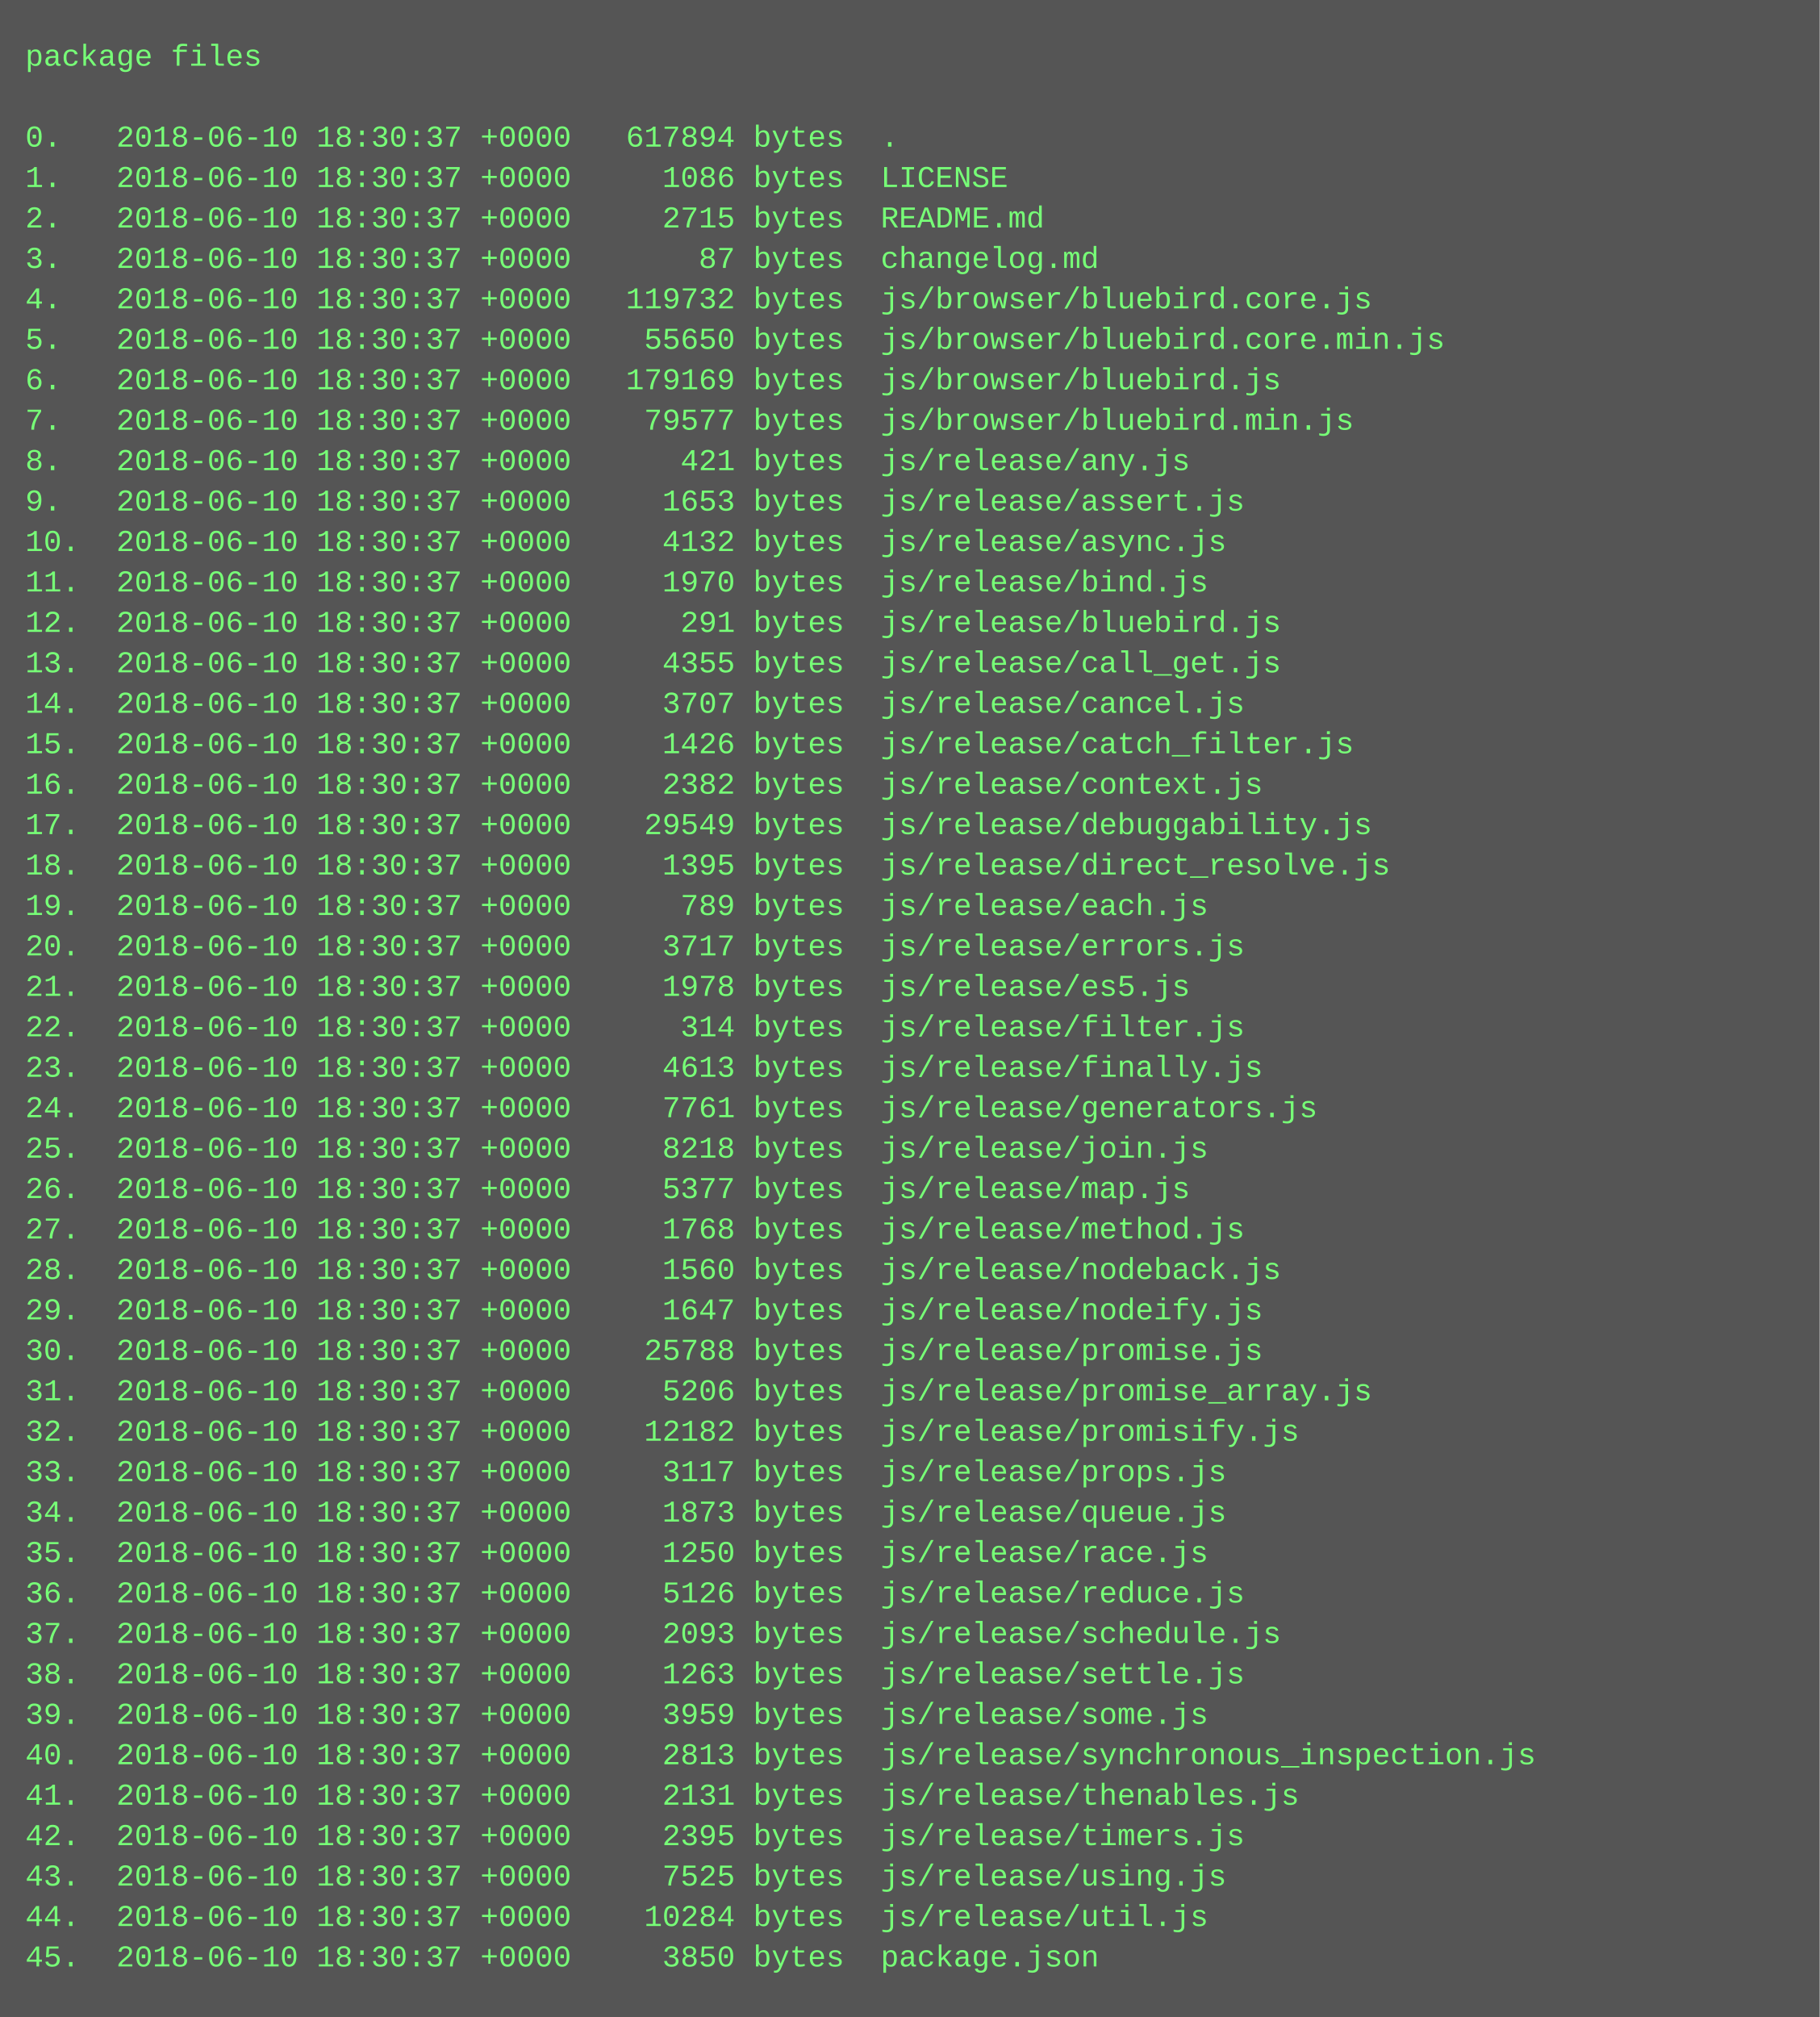
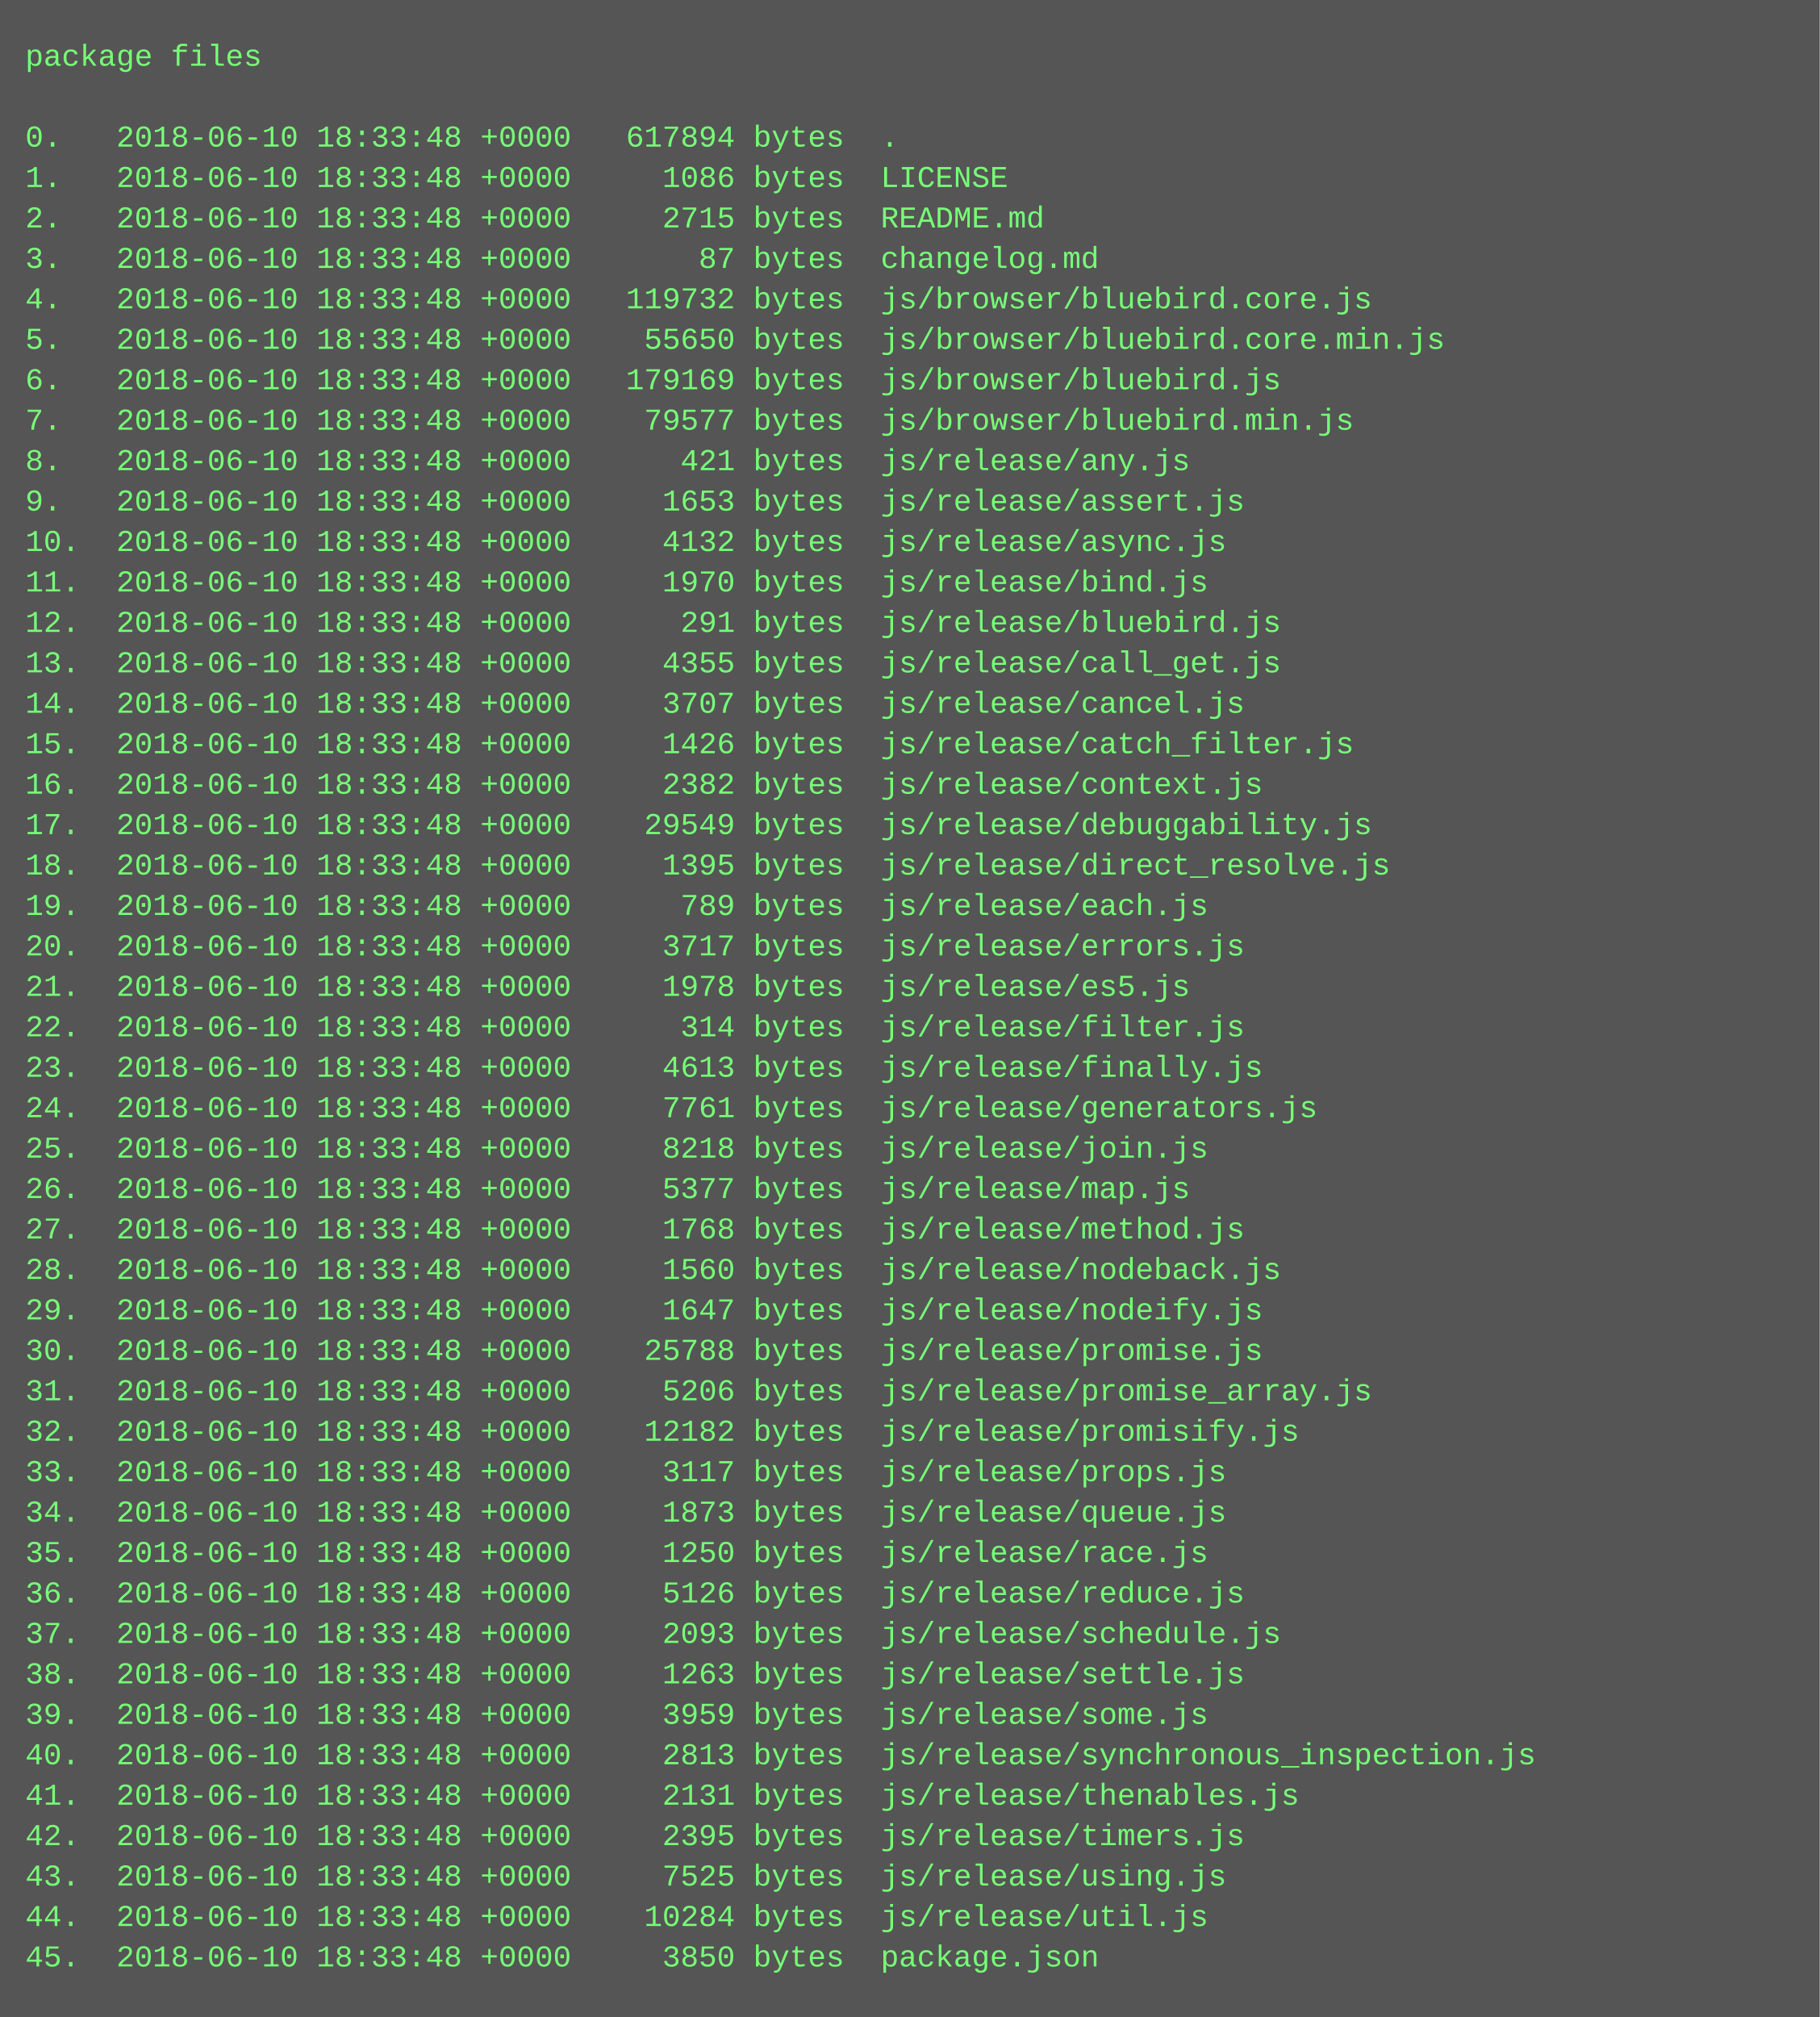
<svg xmlns="http://www.w3.org/2000/svg" height="798" width="720">
  <rect height="798" fill="#555" width="720" />
  <text fill="#7f7" font-family="Courier New" font-size="12" xml:space="preserve">
    <tspan x="10" y="26">package files</tspan>
    <tspan x="10" y="42" />
-     <tspan x="10" y="58">0.   2018-06-10 18:30:37 +0000   617894 bytes  .</tspan>
-     <tspan x="10" y="74">1.   2018-06-10 18:30:37 +0000     1086 bytes  LICENSE</tspan>
-     <tspan x="10" y="90">2.   2018-06-10 18:30:37 +0000     2715 bytes  README.md</tspan>
-     <tspan x="10" y="106">3.   2018-06-10 18:30:37 +0000       87 bytes  changelog.md</tspan>
-     <tspan x="10" y="122">4.   2018-06-10 18:30:37 +0000   119732 bytes  js/browser/bluebird.core.js</tspan>
-     <tspan x="10" y="138">5.   2018-06-10 18:30:37 +0000    55650 bytes  js/browser/bluebird.core.min.js</tspan>
-     <tspan x="10" y="154">6.   2018-06-10 18:30:37 +0000   179169 bytes  js/browser/bluebird.js</tspan>
-     <tspan x="10" y="170">7.   2018-06-10 18:30:37 +0000    79577 bytes  js/browser/bluebird.min.js</tspan>
-     <tspan x="10" y="186">8.   2018-06-10 18:30:37 +0000      421 bytes  js/release/any.js</tspan>
-     <tspan x="10" y="202">9.   2018-06-10 18:30:37 +0000     1653 bytes  js/release/assert.js</tspan>
-     <tspan x="10" y="218">10.  2018-06-10 18:30:37 +0000     4132 bytes  js/release/async.js</tspan>
-     <tspan x="10" y="234">11.  2018-06-10 18:30:37 +0000     1970 bytes  js/release/bind.js</tspan>
-     <tspan x="10" y="250">12.  2018-06-10 18:30:37 +0000      291 bytes  js/release/bluebird.js</tspan>
-     <tspan x="10" y="266">13.  2018-06-10 18:30:37 +0000     4355 bytes  js/release/call_get.js</tspan>
-     <tspan x="10" y="282">14.  2018-06-10 18:30:37 +0000     3707 bytes  js/release/cancel.js</tspan>
-     <tspan x="10" y="298">15.  2018-06-10 18:30:37 +0000     1426 bytes  js/release/catch_filter.js</tspan>
-     <tspan x="10" y="314">16.  2018-06-10 18:30:37 +0000     2382 bytes  js/release/context.js</tspan>
-     <tspan x="10" y="330">17.  2018-06-10 18:30:37 +0000    29549 bytes  js/release/debuggability.js</tspan>
-     <tspan x="10" y="346">18.  2018-06-10 18:30:37 +0000     1395 bytes  js/release/direct_resolve.js</tspan>
-     <tspan x="10" y="362">19.  2018-06-10 18:30:37 +0000      789 bytes  js/release/each.js</tspan>
-     <tspan x="10" y="378">20.  2018-06-10 18:30:37 +0000     3717 bytes  js/release/errors.js</tspan>
-     <tspan x="10" y="394">21.  2018-06-10 18:30:37 +0000     1978 bytes  js/release/es5.js</tspan>
-     <tspan x="10" y="410">22.  2018-06-10 18:30:37 +0000      314 bytes  js/release/filter.js</tspan>
-     <tspan x="10" y="426">23.  2018-06-10 18:30:37 +0000     4613 bytes  js/release/finally.js</tspan>
-     <tspan x="10" y="442">24.  2018-06-10 18:30:37 +0000     7761 bytes  js/release/generators.js</tspan>
-     <tspan x="10" y="458">25.  2018-06-10 18:30:37 +0000     8218 bytes  js/release/join.js</tspan>
-     <tspan x="10" y="474">26.  2018-06-10 18:30:37 +0000     5377 bytes  js/release/map.js</tspan>
-     <tspan x="10" y="490">27.  2018-06-10 18:30:37 +0000     1768 bytes  js/release/method.js</tspan>
-     <tspan x="10" y="506">28.  2018-06-10 18:30:37 +0000     1560 bytes  js/release/nodeback.js</tspan>
-     <tspan x="10" y="522">29.  2018-06-10 18:30:37 +0000     1647 bytes  js/release/nodeify.js</tspan>
-     <tspan x="10" y="538">30.  2018-06-10 18:30:37 +0000    25788 bytes  js/release/promise.js</tspan>
-     <tspan x="10" y="554">31.  2018-06-10 18:30:37 +0000     5206 bytes  js/release/promise_array.js</tspan>
-     <tspan x="10" y="570">32.  2018-06-10 18:30:37 +0000    12182 bytes  js/release/promisify.js</tspan>
-     <tspan x="10" y="586">33.  2018-06-10 18:30:37 +0000     3117 bytes  js/release/props.js</tspan>
-     <tspan x="10" y="602">34.  2018-06-10 18:30:37 +0000     1873 bytes  js/release/queue.js</tspan>
-     <tspan x="10" y="618">35.  2018-06-10 18:30:37 +0000     1250 bytes  js/release/race.js</tspan>
-     <tspan x="10" y="634">36.  2018-06-10 18:30:37 +0000     5126 bytes  js/release/reduce.js</tspan>
-     <tspan x="10" y="650">37.  2018-06-10 18:30:37 +0000     2093 bytes  js/release/schedule.js</tspan>
-     <tspan x="10" y="666">38.  2018-06-10 18:30:37 +0000     1263 bytes  js/release/settle.js</tspan>
-     <tspan x="10" y="682">39.  2018-06-10 18:30:37 +0000     3959 bytes  js/release/some.js</tspan>
-     <tspan x="10" y="698">40.  2018-06-10 18:30:37 +0000     2813 bytes  js/release/synchronous_inspection.js</tspan>
-     <tspan x="10" y="714">41.  2018-06-10 18:30:37 +0000     2131 bytes  js/release/thenables.js</tspan>
-     <tspan x="10" y="730">42.  2018-06-10 18:30:37 +0000     2395 bytes  js/release/timers.js</tspan>
-     <tspan x="10" y="746">43.  2018-06-10 18:30:37 +0000     7525 bytes  js/release/using.js</tspan>
-     <tspan x="10" y="762">44.  2018-06-10 18:30:37 +0000    10284 bytes  js/release/util.js</tspan>
-     <tspan x="10" y="778">45.  2018-06-10 18:30:37 +0000     3850 bytes  package.json</tspan>
+     <tspan x="10" y="58">0.   2018-06-10 18:33:48 +0000   617894 bytes  .</tspan>
+     <tspan x="10" y="74">1.   2018-06-10 18:33:48 +0000     1086 bytes  LICENSE</tspan>
+     <tspan x="10" y="90">2.   2018-06-10 18:33:48 +0000     2715 bytes  README.md</tspan>
+     <tspan x="10" y="106">3.   2018-06-10 18:33:48 +0000       87 bytes  changelog.md</tspan>
+     <tspan x="10" y="122">4.   2018-06-10 18:33:48 +0000   119732 bytes  js/browser/bluebird.core.js</tspan>
+     <tspan x="10" y="138">5.   2018-06-10 18:33:48 +0000    55650 bytes  js/browser/bluebird.core.min.js</tspan>
+     <tspan x="10" y="154">6.   2018-06-10 18:33:48 +0000   179169 bytes  js/browser/bluebird.js</tspan>
+     <tspan x="10" y="170">7.   2018-06-10 18:33:48 +0000    79577 bytes  js/browser/bluebird.min.js</tspan>
+     <tspan x="10" y="186">8.   2018-06-10 18:33:48 +0000      421 bytes  js/release/any.js</tspan>
+     <tspan x="10" y="202">9.   2018-06-10 18:33:48 +0000     1653 bytes  js/release/assert.js</tspan>
+     <tspan x="10" y="218">10.  2018-06-10 18:33:48 +0000     4132 bytes  js/release/async.js</tspan>
+     <tspan x="10" y="234">11.  2018-06-10 18:33:48 +0000     1970 bytes  js/release/bind.js</tspan>
+     <tspan x="10" y="250">12.  2018-06-10 18:33:48 +0000      291 bytes  js/release/bluebird.js</tspan>
+     <tspan x="10" y="266">13.  2018-06-10 18:33:48 +0000     4355 bytes  js/release/call_get.js</tspan>
+     <tspan x="10" y="282">14.  2018-06-10 18:33:48 +0000     3707 bytes  js/release/cancel.js</tspan>
+     <tspan x="10" y="298">15.  2018-06-10 18:33:48 +0000     1426 bytes  js/release/catch_filter.js</tspan>
+     <tspan x="10" y="314">16.  2018-06-10 18:33:48 +0000     2382 bytes  js/release/context.js</tspan>
+     <tspan x="10" y="330">17.  2018-06-10 18:33:48 +0000    29549 bytes  js/release/debuggability.js</tspan>
+     <tspan x="10" y="346">18.  2018-06-10 18:33:48 +0000     1395 bytes  js/release/direct_resolve.js</tspan>
+     <tspan x="10" y="362">19.  2018-06-10 18:33:48 +0000      789 bytes  js/release/each.js</tspan>
+     <tspan x="10" y="378">20.  2018-06-10 18:33:48 +0000     3717 bytes  js/release/errors.js</tspan>
+     <tspan x="10" y="394">21.  2018-06-10 18:33:48 +0000     1978 bytes  js/release/es5.js</tspan>
+     <tspan x="10" y="410">22.  2018-06-10 18:33:48 +0000      314 bytes  js/release/filter.js</tspan>
+     <tspan x="10" y="426">23.  2018-06-10 18:33:48 +0000     4613 bytes  js/release/finally.js</tspan>
+     <tspan x="10" y="442">24.  2018-06-10 18:33:48 +0000     7761 bytes  js/release/generators.js</tspan>
+     <tspan x="10" y="458">25.  2018-06-10 18:33:48 +0000     8218 bytes  js/release/join.js</tspan>
+     <tspan x="10" y="474">26.  2018-06-10 18:33:48 +0000     5377 bytes  js/release/map.js</tspan>
+     <tspan x="10" y="490">27.  2018-06-10 18:33:48 +0000     1768 bytes  js/release/method.js</tspan>
+     <tspan x="10" y="506">28.  2018-06-10 18:33:48 +0000     1560 bytes  js/release/nodeback.js</tspan>
+     <tspan x="10" y="522">29.  2018-06-10 18:33:48 +0000     1647 bytes  js/release/nodeify.js</tspan>
+     <tspan x="10" y="538">30.  2018-06-10 18:33:48 +0000    25788 bytes  js/release/promise.js</tspan>
+     <tspan x="10" y="554">31.  2018-06-10 18:33:48 +0000     5206 bytes  js/release/promise_array.js</tspan>
+     <tspan x="10" y="570">32.  2018-06-10 18:33:48 +0000    12182 bytes  js/release/promisify.js</tspan>
+     <tspan x="10" y="586">33.  2018-06-10 18:33:48 +0000     3117 bytes  js/release/props.js</tspan>
+     <tspan x="10" y="602">34.  2018-06-10 18:33:48 +0000     1873 bytes  js/release/queue.js</tspan>
+     <tspan x="10" y="618">35.  2018-06-10 18:33:48 +0000     1250 bytes  js/release/race.js</tspan>
+     <tspan x="10" y="634">36.  2018-06-10 18:33:48 +0000     5126 bytes  js/release/reduce.js</tspan>
+     <tspan x="10" y="650">37.  2018-06-10 18:33:48 +0000     2093 bytes  js/release/schedule.js</tspan>
+     <tspan x="10" y="666">38.  2018-06-10 18:33:48 +0000     1263 bytes  js/release/settle.js</tspan>
+     <tspan x="10" y="682">39.  2018-06-10 18:33:48 +0000     3959 bytes  js/release/some.js</tspan>
+     <tspan x="10" y="698">40.  2018-06-10 18:33:48 +0000     2813 bytes  js/release/synchronous_inspection.js</tspan>
+     <tspan x="10" y="714">41.  2018-06-10 18:33:48 +0000     2131 bytes  js/release/thenables.js</tspan>
+     <tspan x="10" y="730">42.  2018-06-10 18:33:48 +0000     2395 bytes  js/release/timers.js</tspan>
+     <tspan x="10" y="746">43.  2018-06-10 18:33:48 +0000     7525 bytes  js/release/using.js</tspan>
+     <tspan x="10" y="762">44.  2018-06-10 18:33:48 +0000    10284 bytes  js/release/util.js</tspan>
+     <tspan x="10" y="778">45.  2018-06-10 18:33:48 +0000     3850 bytes  package.json</tspan>
  </text>
</svg>
